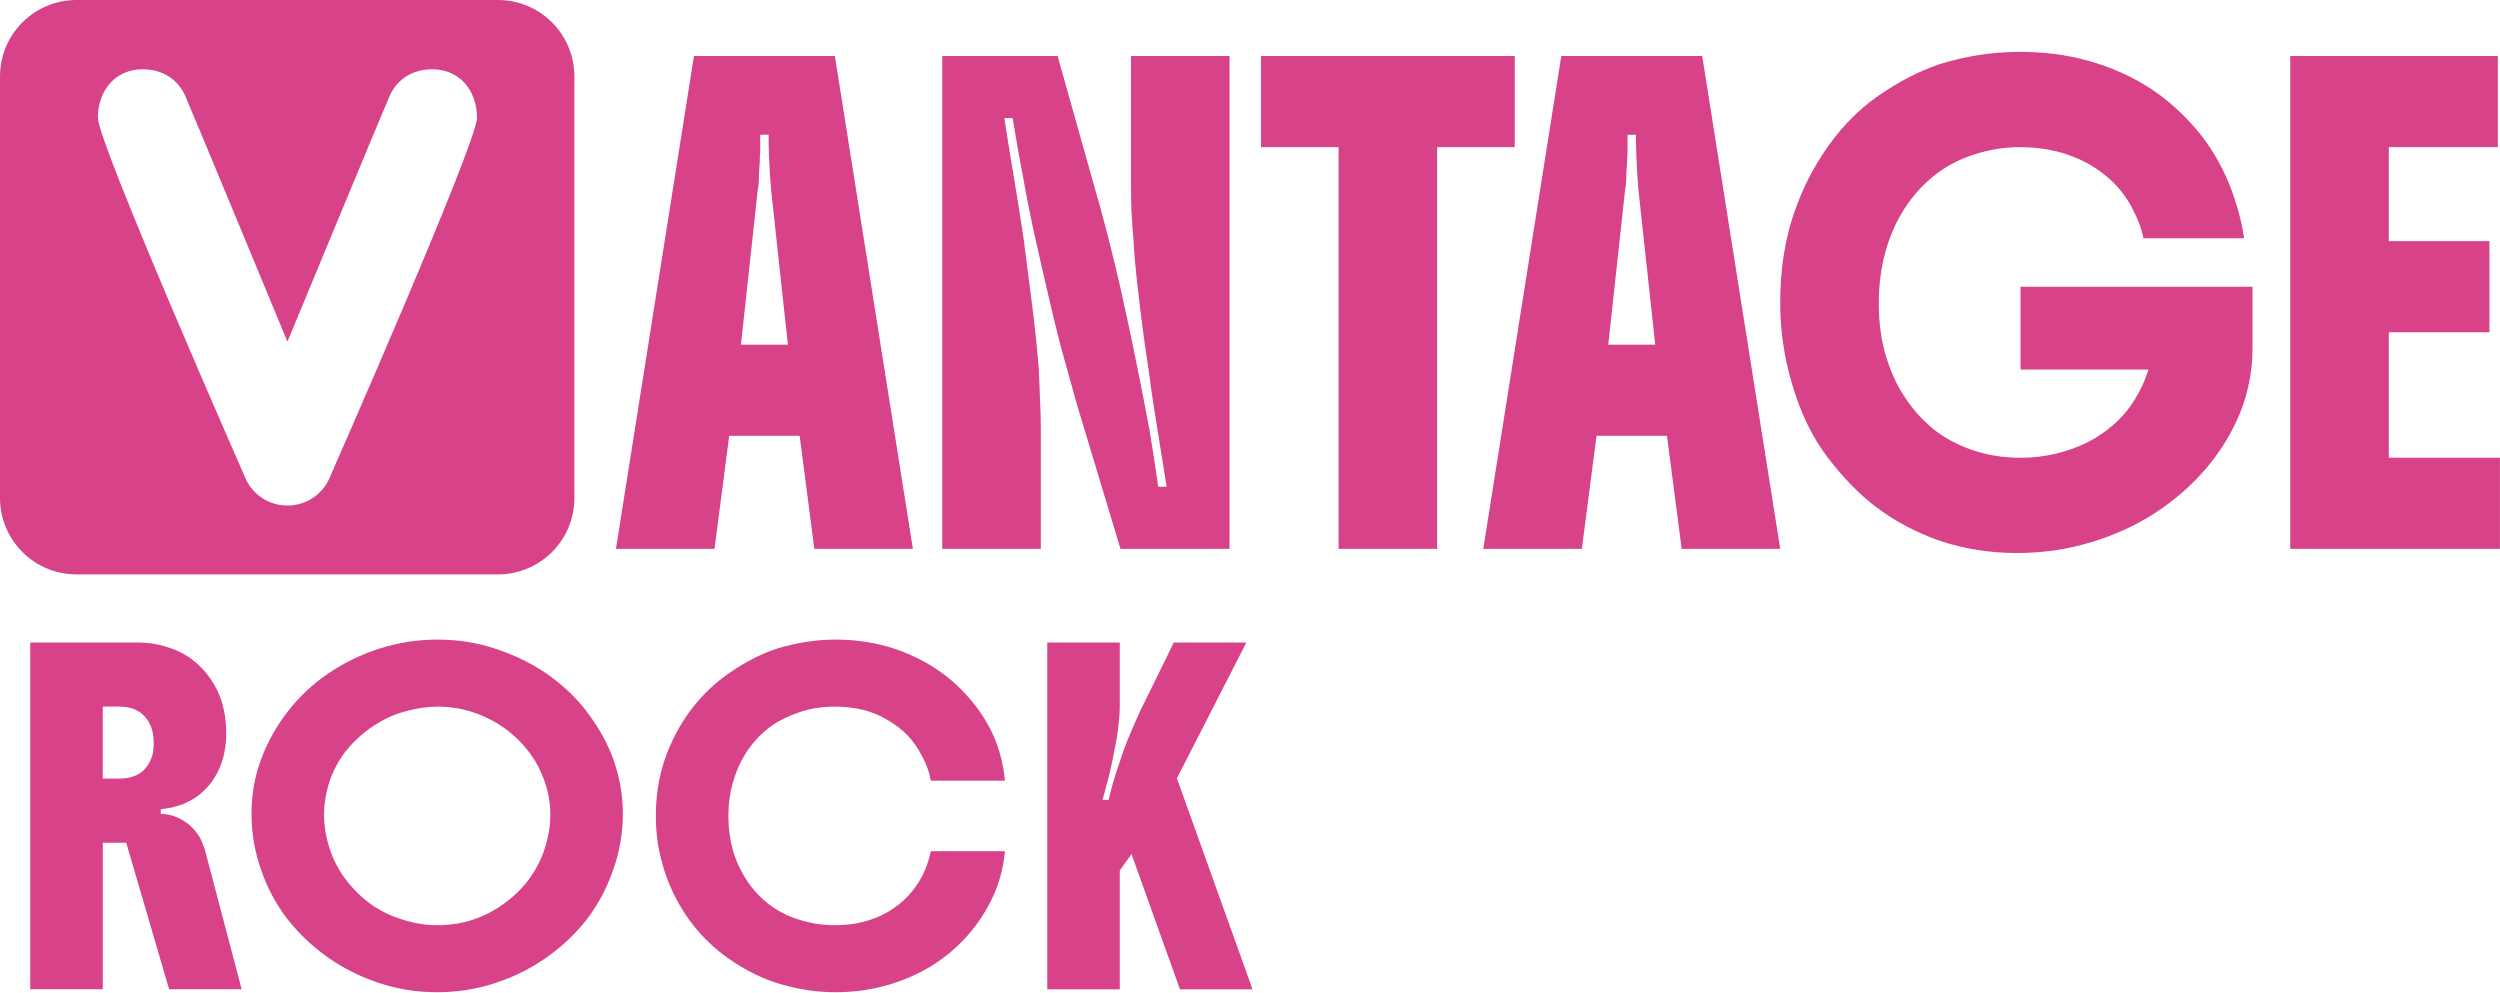
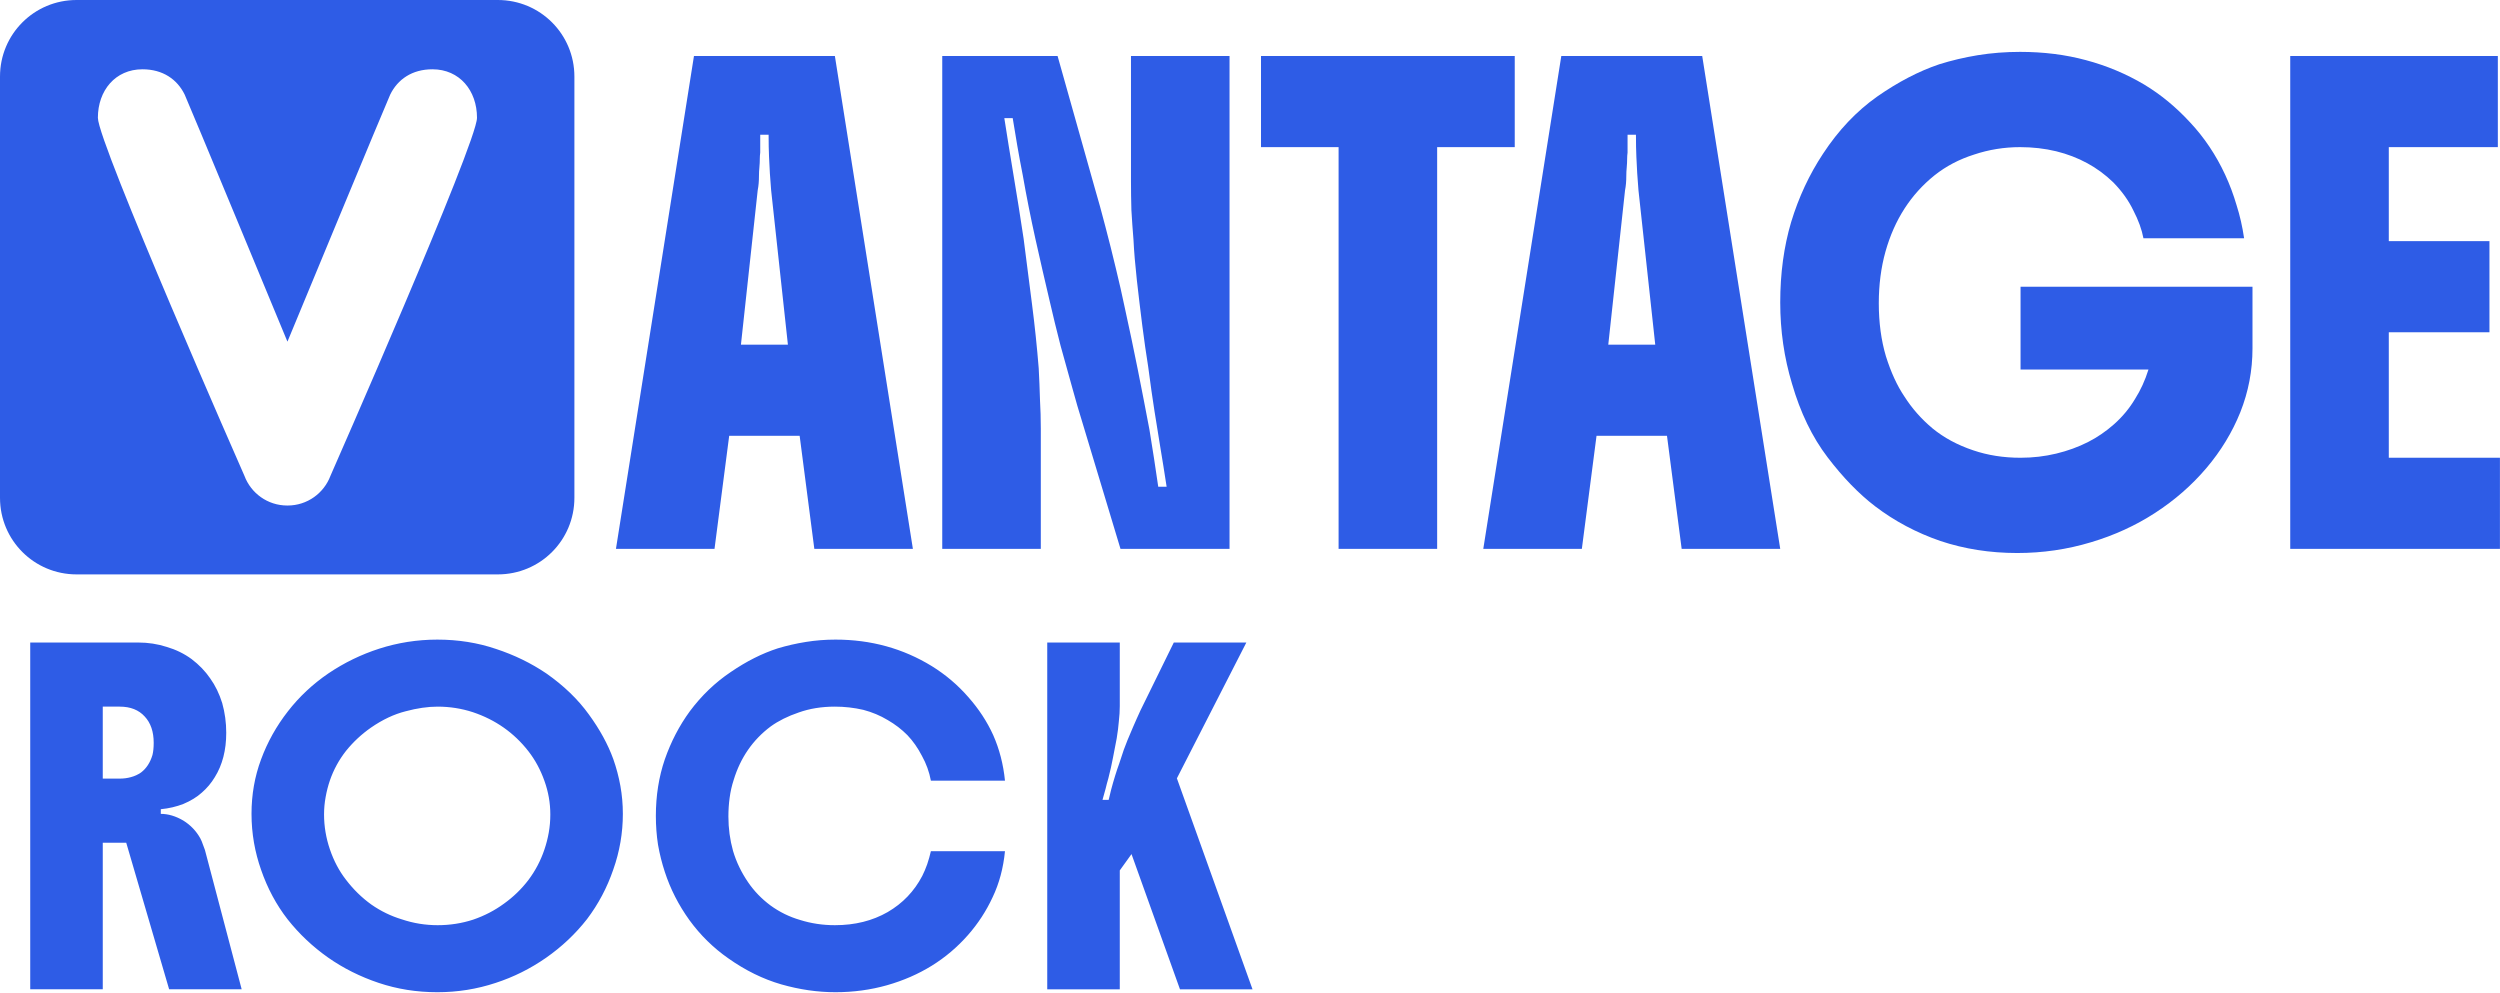
<svg xmlns="http://www.w3.org/2000/svg" class="h-12 w-auto" shape-rendering="geometricPrecision" text-rendering="geometricPrecision" version="1.1" viewBox="0 0 800 317.51">
-   <path transform="scale(1.0292 .9716)" d="m70.341 241.37q0 8.542-3.551 14.588-1.632 2.879-4.031 5.087-2.303 2.207-5.758 3.743-3.263 1.344-7.006 1.728v1.536q3.455 0 7.006 2.207 3.359 2.207 5.279 5.854 0.48 0.96 0.768 1.919 0.384 0.96 0.672 1.919l11.421 45.876h-22.554l-13.341-48.276h-7.294v48.276h-22.554v-114.21h33.591q4.607 0 8.83 1.44 4.319 1.344 7.774 4.031 3.455 2.783 5.758 6.334 2.399 3.551 3.743 8.158 1.248 4.703 1.248 9.79zm-38.39 15.068h5.279q1.823 0 3.455-0.48 1.728-0.48 3.167-1.536 2.495-2.015 3.551-5.758 0.384-1.632 0.384-4.031 0-5.471-2.783-8.638-2.783-3.263-7.774-3.263h-5.279zm46.249 11.613q0-9.502 2.975-17.947 2.975-8.542 8.35-15.836 5.279-7.198 12.573-12.477 7.39-5.279 15.836-8.158 4.223-1.44 8.734-2.207 4.607-0.768 9.31-0.768 9.694 0 18.235 3.071 8.542 2.975 15.644 8.062 8.158 6.046 13.245 13.533 5.087 7.39 7.582 14.684 1.44 4.319 2.207 8.83 0.768 4.511 0.768 9.214 0 9.406-2.975 18.331-2.879 8.926-8.158 16.316-5.375 7.294-12.765 12.765-7.294 5.375-15.644 8.254-8.734 3.071-18.139 3.071-9.598 0-18.235-3.071t-15.74-8.35q-7.198-5.375-12.573-12.573-5.279-7.198-8.254-16.316-1.44-4.319-2.207-8.926-0.768-4.703-0.768-9.502zm22.554 0.192q0 5.854 1.823 11.517 1.823 5.663 4.991 9.982 3.455 4.799 7.87 8.158 4.415 3.263 9.502 4.895 5.375 1.919 11.133 1.919t11.037-1.823q5.279-1.919 9.598-5.279 4.319-3.263 7.582-7.774 3.263-4.607 4.991-10.077 0.864-2.687 1.344-5.567 0.48-2.879 0.48-5.95 0-5.663-1.823-11.037-1.823-5.471-4.991-9.79-6.718-9.118-17.276-12.861-5.279-1.823-10.941-1.823-4.607 0-9.982 1.536-5.375 1.44-10.749 5.375-4.415 3.263-7.774 7.678-3.263 4.415-4.991 9.694-0.864 2.687-1.344 5.567-0.48 2.783-0.48 5.663zm125.72 0.672q0 5.854 1.44 11.325 1.536 5.471 4.703 10.365 2.783 4.319 6.91 7.582 4.223 3.263 9.214 4.799 5.183 1.728 10.845 1.728 9.31 0 16.412-4.319 7.006-4.319 10.749-11.901 0.864-1.823 1.536-3.839 0.672-2.111 1.152-4.319h23.034q-0.768 8.35-3.839 15.164-2.975 6.814-7.678 12.477-9.886 11.901-25.146 16.508-7.678 2.303-16.028 2.303-8.35 0-16.892-2.591-8.446-2.591-16.412-8.542-7.006-5.183-12.093-12.573-5.087-7.486-7.678-15.932-1.344-4.319-2.111-8.926-0.672-4.607-0.672-9.502 0-9.982 2.783-18.619 2.879-8.734 7.774-15.836 5.471-7.774 12.765-12.957 7.294-5.279 14.588-7.774 4.223-1.344 8.734-2.111 4.511-0.768 9.214-0.768 16.508 0 29.944 8.734 6.43 4.223 11.325 10.173 4.895 5.854 7.774 12.573 2.879 6.91 3.647 14.972h-23.034q-0.768-4.319-2.783-8.158-1.919-3.935-4.511-6.814-2.687-2.879-6.142-4.991-3.455-2.207-7.582-3.359-4.319-1.056-8.83-1.056-6.142 0-11.229 1.919-5.087 1.823-8.734 4.607-8.35 6.622-11.517 17.66-0.864 2.783-1.248 5.854-0.384 2.975-0.384 6.142zm121.69-57.297v20.923q0 2.399-0.288 4.991-0.192 2.591-0.672 5.663-0.576 3.071-1.152 6.334-0.576 3.263-1.44 6.814-0.48 1.728-0.864 3.455-0.48 1.823-0.96 3.647h1.919q0.288-1.152 0.768-3.359 0.576-2.303 1.248-4.607 0.672-2.303 1.248-3.935 0.96-3.071 1.44-4.607 0.576-1.632 1.152-3.167 0.576-1.536 1.728-4.319 0.576-1.44 1.152-2.783 0.576-1.44 1.152-2.687l10.365-22.362h22.554l-21.595 44.725 23.514 69.486h-22.554l-15.068-44.533-3.647 5.375v39.158h-22.554v-114.21z" fill="#d74288" aria-label="ROCK" />
-   <path transform="scale(1.0063 .99371)" d="m195.87 176.75 24.807-158.71h44.812l24.807 158.71h-31.342l-4.668-36.41h-22.406l-4.668 36.41zm39.744-65.751h14.937l-5.335-49.747q-0.267-3.067-0.4-5.468-0.133-2.534-0.267-5.335-0.133-2.934-0.133-7.069h-2.667v3.868q0 0.934 0 1.867-0.133 1.067-0.133 2.001 0 1.334-0.133 2.801-0.133 1.334-0.133 2.667 0 2.667-0.4 4.668zm95.36 26.941v38.811h-31.342v-158.71h36.677l11.87 42.678q1.6 5.468 3.334 12.27 1.734 6.668 3.334 13.47 1.6 6.668 2.667 11.87 2.401 11.07 4.268 20.539t3.734 19.472q0.8 4.801 1.467 9.336 0.667 4.668 1.334 9.069h2.667q-1.067-7.069-2.001-12.67-0.934-5.735-1.867-11.737t-2.001-14.271q-0.934-5.868-1.867-13.204-0.934-7.469-1.734-14.671-0.8-7.335-1.067-12.937-0.4-4.935-0.667-9.603-0.133-4.801-0.133-9.203v-40.411h31.342v158.71h-34.676l-12.27-41.211q-1.334-4.268-3.067-10.67t-3.734-13.604q-1.867-7.335-3.468-14.404-2.267-9.736-4.535-20.006-2.267-10.403-4.001-20.406-0.934-4.801-1.734-9.469-0.8-4.668-1.467-8.936h-2.667q1.334 8.669 2.934 18.405 1.6 9.603 3.201 20.406 1.334 10.403 2.667 21.072 1.334 10.536 2.134 20.672 0.267 5.068 0.4 10.003 0.267 4.801 0.267 9.336zm94.693 38.811v-129.37h-24.673v-29.341h80.689v29.341h-24.673v129.37zm46.013 0 24.807-158.71h44.812l24.807 158.71h-31.342l-4.668-36.41h-22.406l-4.668 36.41zm39.744-65.751h14.937l-5.335-49.747q-0.267-3.067-0.4-5.468-0.133-2.534-0.267-5.335-0.133-2.934-0.133-7.069h-2.667v3.868q0 0.934 0 1.867-0.133 1.067-0.133 2.001 0 1.334-0.133 2.801-0.133 1.334-0.133 2.667 0 2.667-0.4 4.668zm204.86-18.672v19.872q0 10.67-3.868 20.539-3.868 9.736-10.803 18.005t-16.271 14.404q-9.336 6.135-20.406 9.469-11.336 3.468-23.473 3.468-12.937 0-24.407-3.868-11.47-4.001-20.806-11.203-7.736-6.002-15.071-15.738t-11.336-23.74q-3.734-12.537-3.734-26.141 0-14.004 3.468-25.874 3.601-12.003 10.136-22.006 7.335-11.336 17.205-18.405 10.003-7.069 19.739-10.403 5.868-1.867 12.27-2.934 6.535-1.067 13.47-1.067 11.203 0 20.939 2.667 9.869 2.667 18.538 7.869 7.869 4.801 14.537 12.137 6.802 7.335 11.203 16.938 2.134 4.668 3.601 9.736 1.6 5.068 2.401 10.67h-32.009q-0.8-4.268-3.201-8.936-2.267-4.801-6.402-9.069-7.469-7.335-18.138-10.003-5.468-1.334-11.47-1.334-7.602 0-14.671 2.401-7.069 2.267-12.537 6.668-11.336 9.203-15.604 24.54-2.134 7.736-2.134 16.671 0 9.336 2.267 17.071 2.401 7.736 5.868 12.937 3.601 5.735 8.936 10.269 5.468 4.535 12.937 7.069 6.935 2.401 15.071 2.401 5.868 0 11.336-1.334t10.136-3.734q4.401-2.267 8.269-5.735 4.001-3.601 6.668-8.136 2.667-4.268 4.268-9.469h-40.678v-26.674zm78.688 84.423h-66.685v-158.71h66.018v29.341h-34.676v30.275h32.009v29.341h-32.009v40.411h35.343z" fill="#d74288" aria-label="ANTAGE" />
-   <path d="m24.509 0c-13.578 0-24.509 10.931-24.509 24.509v134.79c0 13.578 10.931 24.509 24.509 24.509h134.79c13.578 0 24.509-10.931 24.509-24.509v-134.79c0-13.578-10.931-24.509-24.509-24.509zm21.046 22.173c6.57-0.01 11.175 3.243 13.549 8.114 0.942 1.933 32.816 78.897 32.816 78.897 0.006 3e-3 0.053 0.107 0.061 0.115 0.006-0.01 0.055-0.113 0.061-0.115 0 0 31.873-76.963 32.816-78.897 2.374-4.87 6.979-8.124 13.549-8.114 8.64 0.013 14.233 6.774 14.233 15.526 0 8.049-46.559 113.81-46.898 114.57-2.078 5.548-7.427 9.499-13.7 9.499-0.02 0-0.04-3e-3 -0.061-3e-3 -0.02 1e-4 -0.04 3e-3 -0.061 3e-3 -6.274 0-11.623-3.951-13.7-9.499-0.339-0.769-46.898-106.53-46.898-114.57 0-8.753 5.593-15.513 14.233-15.526z" fill="#d74288" />
+   <path transform="scale(1.0292 .9716)" d="m70.341 241.37q0 8.542-3.551 14.588-1.632 2.879-4.031 5.087-2.303 2.207-5.758 3.743-3.263 1.344-7.006 1.728v1.536q3.455 0 7.006 2.207 3.359 2.207 5.279 5.854 0.48 0.96 0.768 1.919 0.384 0.96 0.672 1.919l11.421 45.876h-22.554l-13.341-48.276h-7.294v48.276h-22.554v-114.21h33.591q4.607 0 8.83 1.44 4.319 1.344 7.774 4.031 3.455 2.783 5.758 6.334 2.399 3.551 3.743 8.158 1.248 4.703 1.248 9.79zm-38.39 15.068h5.279q1.823 0 3.455-0.48 1.728-0.48 3.167-1.536 2.495-2.015 3.551-5.758 0.384-1.632 0.384-4.031 0-5.471-2.783-8.638-2.783-3.263-7.774-3.263h-5.279zm46.249 11.613q0-9.502 2.975-17.947 2.975-8.542 8.35-15.836 5.279-7.198 12.573-12.477 7.39-5.279 15.836-8.158 4.223-1.44 8.734-2.207 4.607-0.768 9.31-0.768 9.694 0 18.235 3.071 8.542 2.975 15.644 8.062 8.158 6.046 13.245 13.533 5.087 7.39 7.582 14.684 1.44 4.319 2.207 8.83 0.768 4.511 0.768 9.214 0 9.406-2.975 18.331-2.879 8.926-8.158 16.316-5.375 7.294-12.765 12.765-7.294 5.375-15.644 8.254-8.734 3.071-18.139 3.071-9.598 0-18.235-3.071t-15.74-8.35q-7.198-5.375-12.573-12.573-5.279-7.198-8.254-16.316-1.44-4.319-2.207-8.926-0.768-4.703-0.768-9.502zm22.554 0.192q0 5.854 1.823 11.517 1.823 5.663 4.991 9.982 3.455 4.799 7.87 8.158 4.415 3.263 9.502 4.895 5.375 1.919 11.133 1.919t11.037-1.823q5.279-1.919 9.598-5.279 4.319-3.263 7.582-7.774 3.263-4.607 4.991-10.077 0.864-2.687 1.344-5.567 0.48-2.879 0.48-5.95 0-5.663-1.823-11.037-1.823-5.471-4.991-9.79-6.718-9.118-17.276-12.861-5.279-1.823-10.941-1.823-4.607 0-9.982 1.536-5.375 1.44-10.749 5.375-4.415 3.263-7.774 7.678-3.263 4.415-4.991 9.694-0.864 2.687-1.344 5.567-0.48 2.783-0.48 5.663zm125.72 0.672q0 5.854 1.44 11.325 1.536 5.471 4.703 10.365 2.783 4.319 6.91 7.582 4.223 3.263 9.214 4.799 5.183 1.728 10.845 1.728 9.31 0 16.412-4.319 7.006-4.319 10.749-11.901 0.864-1.823 1.536-3.839 0.672-2.111 1.152-4.319h23.034q-0.768 8.35-3.839 15.164-2.975 6.814-7.678 12.477-9.886 11.901-25.146 16.508-7.678 2.303-16.028 2.303-8.35 0-16.892-2.591-8.446-2.591-16.412-8.542-7.006-5.183-12.093-12.573-5.087-7.486-7.678-15.932-1.344-4.319-2.111-8.926-0.672-4.607-0.672-9.502 0-9.982 2.783-18.619 2.879-8.734 7.774-15.836 5.471-7.774 12.765-12.957 7.294-5.279 14.588-7.774 4.223-1.344 8.734-2.111 4.511-0.768 9.214-0.768 16.508 0 29.944 8.734 6.43 4.223 11.325 10.173 4.895 5.854 7.774 12.573 2.879 6.91 3.647 14.972h-23.034q-0.768-4.319-2.783-8.158-1.919-3.935-4.511-6.814-2.687-2.879-6.142-4.991-3.455-2.207-7.582-3.359-4.319-1.056-8.83-1.056-6.142 0-11.229 1.919-5.087 1.823-8.734 4.607-8.35 6.622-11.517 17.66-0.864 2.783-1.248 5.854-0.384 2.975-0.384 6.142zm121.69-57.297v20.923q0 2.399-0.288 4.991-0.192 2.591-0.672 5.663-0.576 3.071-1.152 6.334-0.576 3.263-1.44 6.814-0.48 1.728-0.864 3.455-0.48 1.823-0.96 3.647h1.919q0.288-1.152 0.768-3.359 0.576-2.303 1.248-4.607 0.672-2.303 1.248-3.935 0.96-3.071 1.44-4.607 0.576-1.632 1.152-3.167 0.576-1.536 1.728-4.319 0.576-1.44 1.152-2.783 0.576-1.44 1.152-2.687l10.365-22.362h22.554l-21.595 44.725 23.514 69.486h-22.554l-15.068-44.533-3.647 5.375v39.158h-22.554v-114.21z" fill="#2E5CE6" aria-label="ROCK" />
+   <path transform="scale(1.0063 .99371)" d="m195.87 176.75 24.807-158.71h44.812l24.807 158.71h-31.342l-4.668-36.41h-22.406l-4.668 36.41zm39.744-65.751h14.937l-5.335-49.747q-0.267-3.067-0.4-5.468-0.133-2.534-0.267-5.335-0.133-2.934-0.133-7.069h-2.667v3.868q0 0.934 0 1.867-0.133 1.067-0.133 2.001 0 1.334-0.133 2.801-0.133 1.334-0.133 2.667 0 2.667-0.4 4.668zm95.36 26.941v38.811h-31.342v-158.71h36.677l11.87 42.678q1.6 5.468 3.334 12.27 1.734 6.668 3.334 13.47 1.6 6.668 2.667 11.87 2.401 11.07 4.268 20.539t3.734 19.472q0.8 4.801 1.467 9.336 0.667 4.668 1.334 9.069h2.667q-1.067-7.069-2.001-12.67-0.934-5.735-1.867-11.737t-2.001-14.271q-0.934-5.868-1.867-13.204-0.934-7.469-1.734-14.671-0.8-7.335-1.067-12.937-0.4-4.935-0.667-9.603-0.133-4.801-0.133-9.203v-40.411h31.342v158.71h-34.676l-12.27-41.211q-1.334-4.268-3.067-10.67t-3.734-13.604q-1.867-7.335-3.468-14.404-2.267-9.736-4.535-20.006-2.267-10.403-4.001-20.406-0.934-4.801-1.734-9.469-0.8-4.668-1.467-8.936h-2.667q1.334 8.669 2.934 18.405 1.6 9.603 3.201 20.406 1.334 10.403 2.667 21.072 1.334 10.536 2.134 20.672 0.267 5.068 0.4 10.003 0.267 4.801 0.267 9.336zm94.693 38.811v-129.37h-24.673v-29.341h80.689v29.341h-24.673v129.37zm46.013 0 24.807-158.71h44.812l24.807 158.71h-31.342l-4.668-36.41h-22.406l-4.668 36.41zm39.744-65.751h14.937l-5.335-49.747q-0.267-3.067-0.4-5.468-0.133-2.534-0.267-5.335-0.133-2.934-0.133-7.069h-2.667v3.868q0 0.934 0 1.867-0.133 1.067-0.133 2.001 0 1.334-0.133 2.801-0.133 1.334-0.133 2.667 0 2.667-0.4 4.668zm204.86-18.672v19.872q0 10.67-3.868 20.539-3.868 9.736-10.803 18.005t-16.271 14.404q-9.336 6.135-20.406 9.469-11.336 3.468-23.473 3.468-12.937 0-24.407-3.868-11.47-4.001-20.806-11.203-7.736-6.002-15.071-15.738t-11.336-23.74q-3.734-12.537-3.734-26.141 0-14.004 3.468-25.874 3.601-12.003 10.136-22.006 7.335-11.336 17.205-18.405 10.003-7.069 19.739-10.403 5.868-1.867 12.27-2.934 6.535-1.067 13.47-1.067 11.203 0 20.939 2.667 9.869 2.667 18.538 7.869 7.869 4.801 14.537 12.137 6.802 7.335 11.203 16.938 2.134 4.668 3.601 9.736 1.6 5.068 2.401 10.67h-32.009q-0.8-4.268-3.201-8.936-2.267-4.801-6.402-9.069-7.469-7.335-18.138-10.003-5.468-1.334-11.47-1.334-7.602 0-14.671 2.401-7.069 2.267-12.537 6.668-11.336 9.203-15.604 24.54-2.134 7.736-2.134 16.671 0 9.336 2.267 17.071 2.401 7.736 5.868 12.937 3.601 5.735 8.936 10.269 5.468 4.535 12.937 7.069 6.935 2.401 15.071 2.401 5.868 0 11.336-1.334t10.136-3.734q4.401-2.267 8.269-5.735 4.001-3.601 6.668-8.136 2.667-4.268 4.268-9.469h-40.678v-26.674zm78.688 84.423h-66.685v-158.71h66.018v29.341h-34.676v30.275h32.009v29.341h-32.009v40.411h35.343z" fill="#2E5CE6" aria-label="ANTAGE" />
+   <path d="m24.509 0c-13.578 0-24.509 10.931-24.509 24.509v134.79c0 13.578 10.931 24.509 24.509 24.509h134.79c13.578 0 24.509-10.931 24.509-24.509v-134.79c0-13.578-10.931-24.509-24.509-24.509zm21.046 22.173c6.57-0.01 11.175 3.243 13.549 8.114 0.942 1.933 32.816 78.897 32.816 78.897 0.006 3e-3 0.053 0.107 0.061 0.115 0.006-0.01 0.055-0.113 0.061-0.115 0 0 31.873-76.963 32.816-78.897 2.374-4.87 6.979-8.124 13.549-8.114 8.64 0.013 14.233 6.774 14.233 15.526 0 8.049-46.559 113.81-46.898 114.57-2.078 5.548-7.427 9.499-13.7 9.499-0.02 0-0.04-3e-3 -0.061-3e-3 -0.02 1e-4 -0.04 3e-3 -0.061 3e-3 -6.274 0-11.623-3.951-13.7-9.499-0.339-0.769-46.898-106.53-46.898-114.57 0-8.753 5.593-15.513 14.233-15.526z" fill="#2E5CE6" />
</svg>
